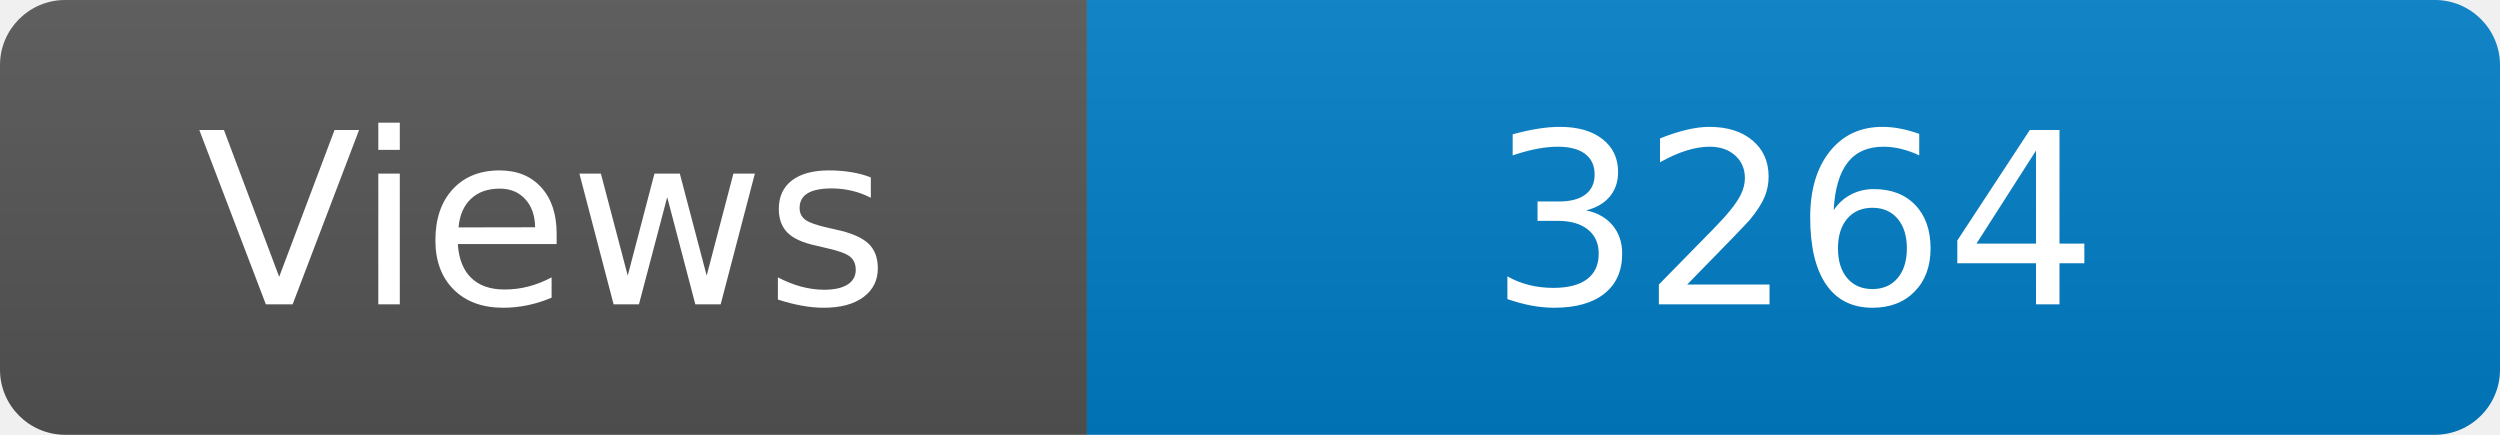
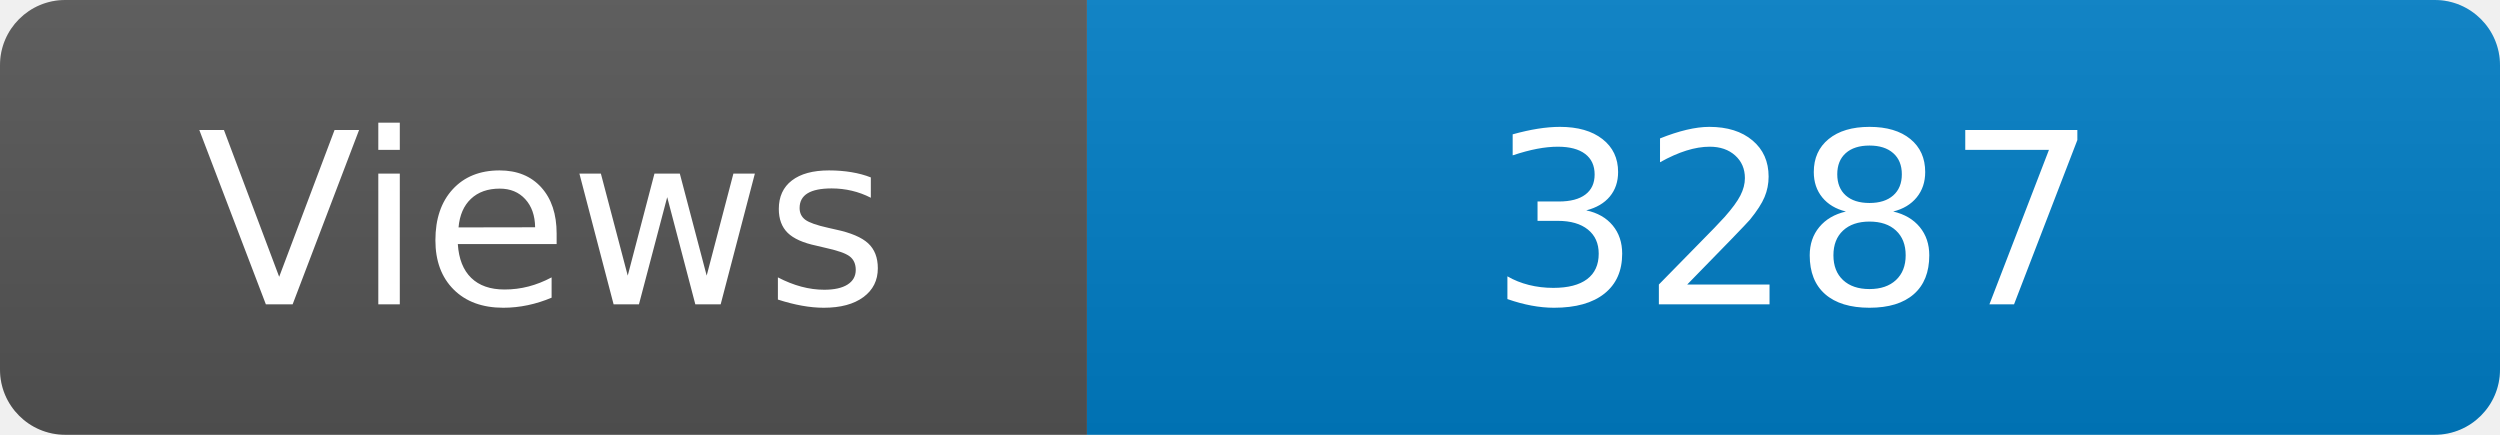
<svg xmlns="http://www.w3.org/2000/svg" width="115" height="20" role="img" aria-label="Maintained?: yes">
  <linearGradient id="s" x2="0" y2="100%">
    <stop offset="0" stop-color="#bbb" stop-opacity=".1" />
    <stop offset="1" stop-opacity=".1" />
  </linearGradient>
  <clipPath id="r">
    <rect width="115" height="20" rx="3" fill="#fff" />
  </clipPath>
  <g clip-path="url(#r)">
    <rect width="50" height="20" fill="#555" />
    <rect x="50" width="160" height="20" fill="#007ec6" />
    <rect width="115" height="20" fill="url(#s)" />
  </g>
  <g fill="#fff" text-anchor="middle" font-family="Verdana,Geneva,DejaVu Sans,sans-serif" font-size="110">
    <text x="250" y="140" transform="scale(.1)" fill="#fff">Views</text>
-     <text x="825" y="140" transform="scale(.1)" fill="#fff">3264</text>
+     <text x="825" y="140" transform="scale(.1)" fill="#fff">3287</text>
  </g>
</svg>
